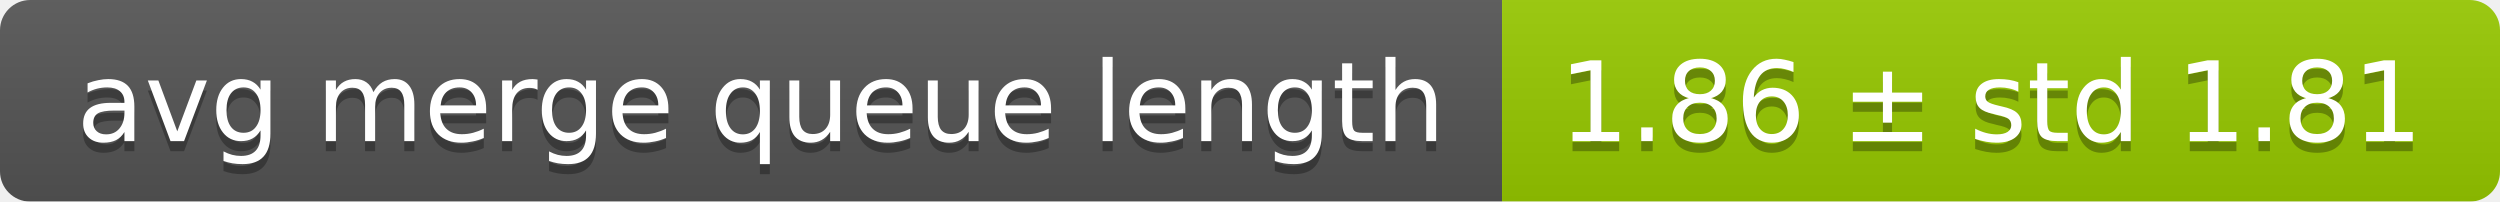
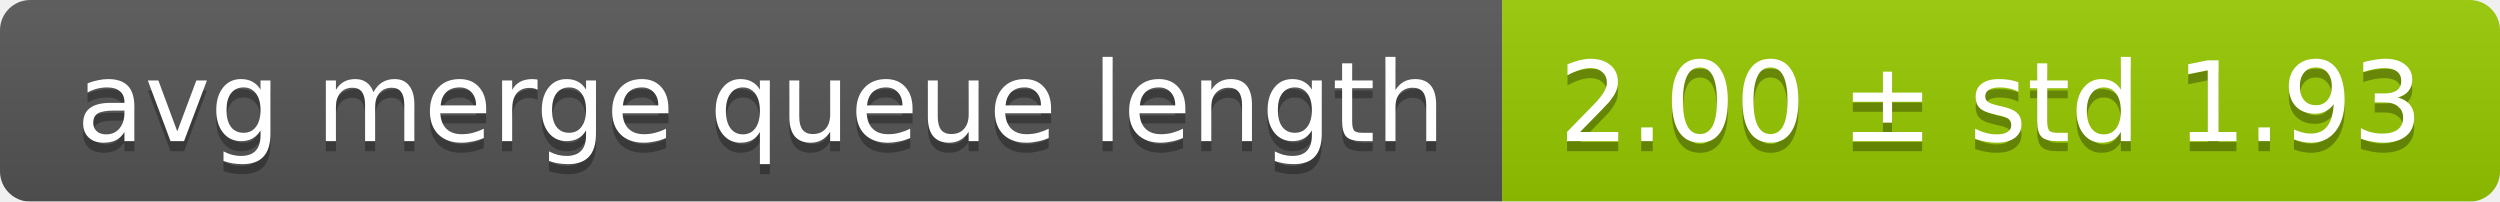
<svg xmlns="http://www.w3.org/2000/svg" width="248" height="20">
  <linearGradient id="smooth" x2="0" y2="100%">
    <stop offset="0" stop-color="#bbb" stop-opacity=".1" />
    <stop offset="1" stop-opacity=".1" />
  </linearGradient>
  <mask id="round">
    <rect width="248" height="20" rx="3" fill="#fff" />
  </mask>
  <g mask="url(#round)">
    <rect width="149" height="20" fill="#555" />
    <rect x="149" width="99" height="20" fill="#97ca00" />
    <rect width="248" height="20" fill="url(#smooth)" />
  </g>
  <g fill="#fff" text-anchor="middle" font-family="DejaVu Sans,Verdana,Geneva,sans-serif" font-size="11">
    <text x="75.5" y="15" fill="#010101" fill-opacity=".3">avg merge queue length</text>
    <text x="75.5" y="14">avg merge queue length</text>
-     <text x="197.5" y="15" fill="#010101" fill-opacity=".3">1.86 ± std 1.81</text>
-     <text x="197.5" y="14">1.86 ± std 1.81</text>
+     <text x="197.5" y="15" fill="#010101" fill-opacity=".3">2.00 ± std 1.93</text>
+     <text x="197.5" y="14">2.00 ± std 1.93</text>
  </g>
</svg>
